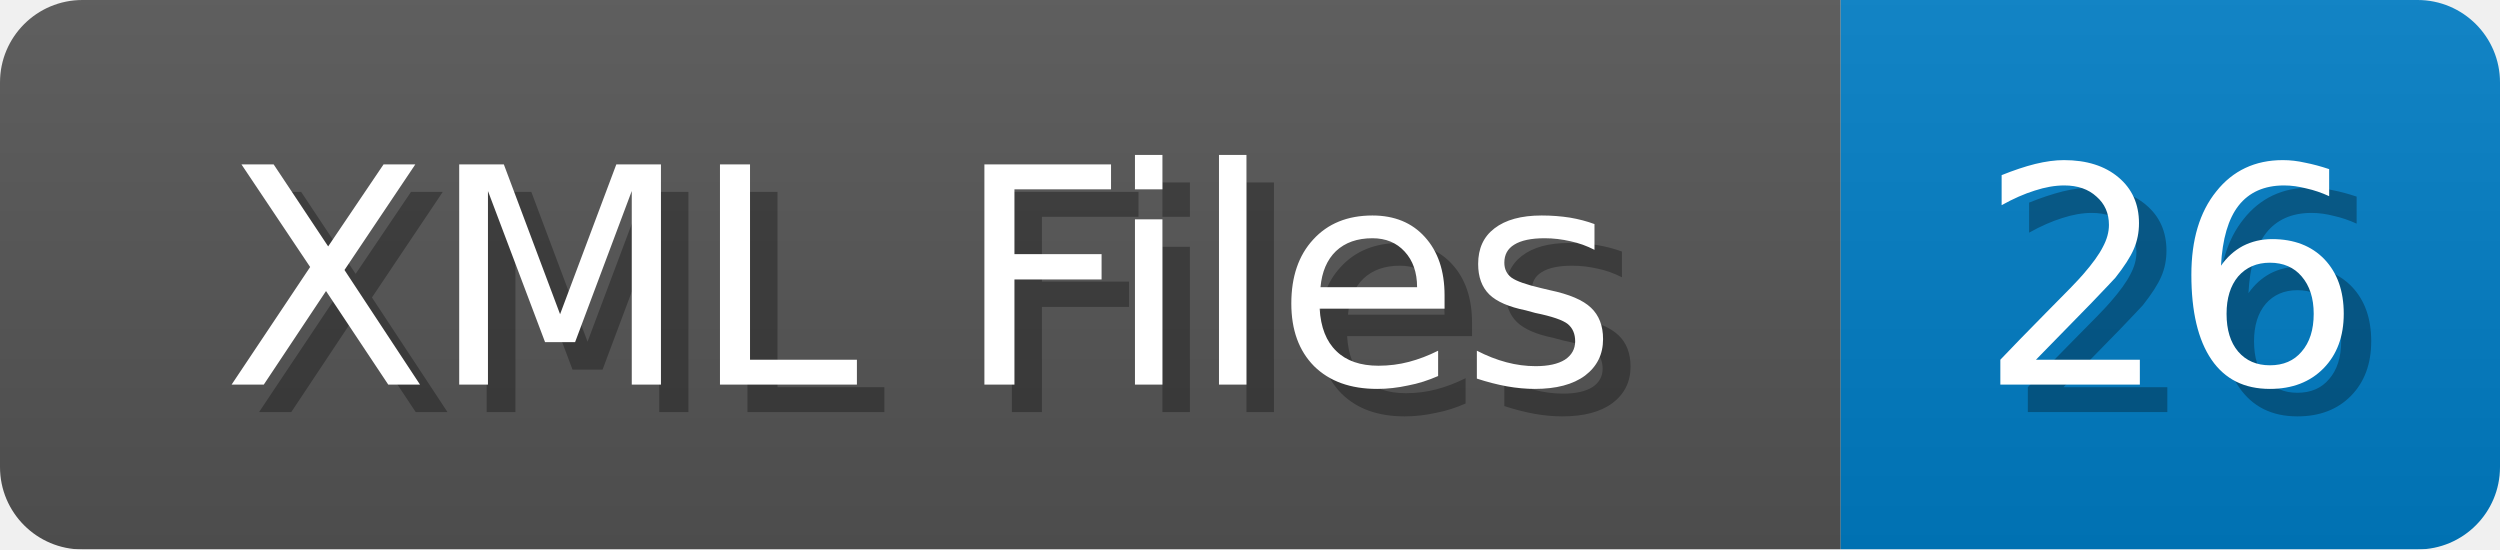
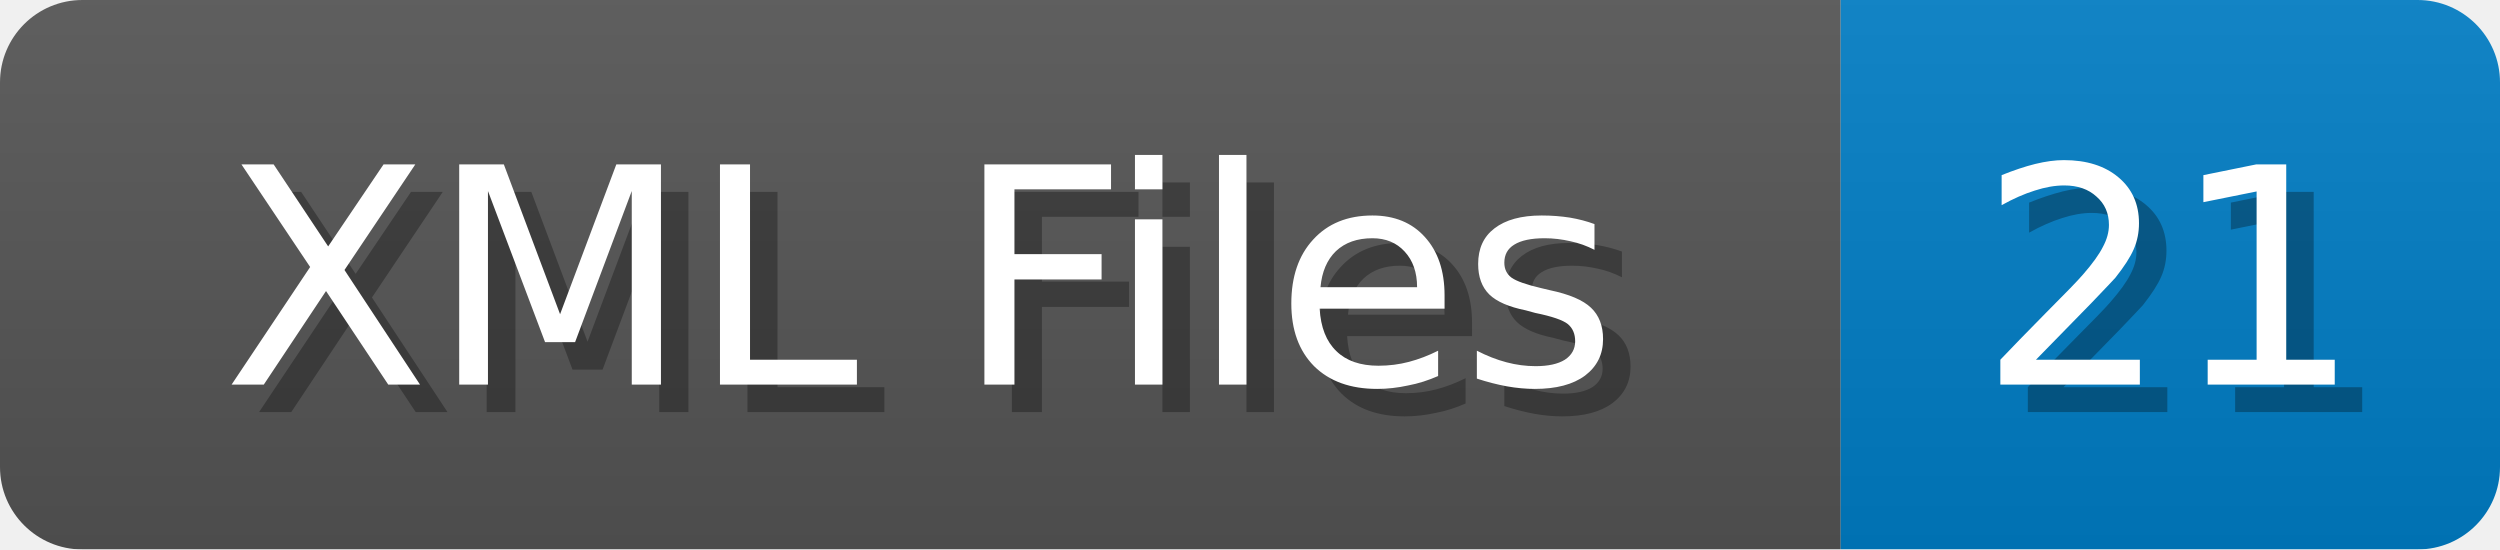
<svg xmlns="http://www.w3.org/2000/svg" width="91" height="20">
  <linearGradient id="b" x2="0" y2="100%">
    <stop offset="0" stop-color="#bbb" stop-opacity=".1" />
    <stop offset="1" stop-opacity=".1" />
  </linearGradient>
  <mask id="anybadge_1">
    <rect width="91" height="20" rx="3" fill="#fff" />
  </mask>
  <g mask="url(#anybadge_1)">
    <path fill="#555" d="M0 0h67v20H0z" />
    <path fill="#007ec6" d="M67 0h24v20H67z" />
    <path fill="url(#b)" d="M0 0h91v20H0z" />
  </g>
  <g fill="#fff" text-anchor="middle" font-family="DejaVu Sans,Verdana,Geneva,sans-serif" font-size="11">
    <text x="34.5" y="15" fill="#010101" fill-opacity=".3">XML Files</text>
    <text x="33.5" y="14">XML Files</text>
  </g>
  <g fill="#fff" text-anchor="middle" font-family="DejaVu Sans,Verdana,Geneva,sans-serif" font-size="11">
-     <text x="80.0" y="15" fill="#010101" fill-opacity=".3">26</text>
-     <text x="79.0" y="14">26</text>
+     <text x="80.0" y="15" fill="#010101" fill-opacity=".3">21</text>
+     <text x="79.0" y="14">21</text>
  </g>
</svg>
